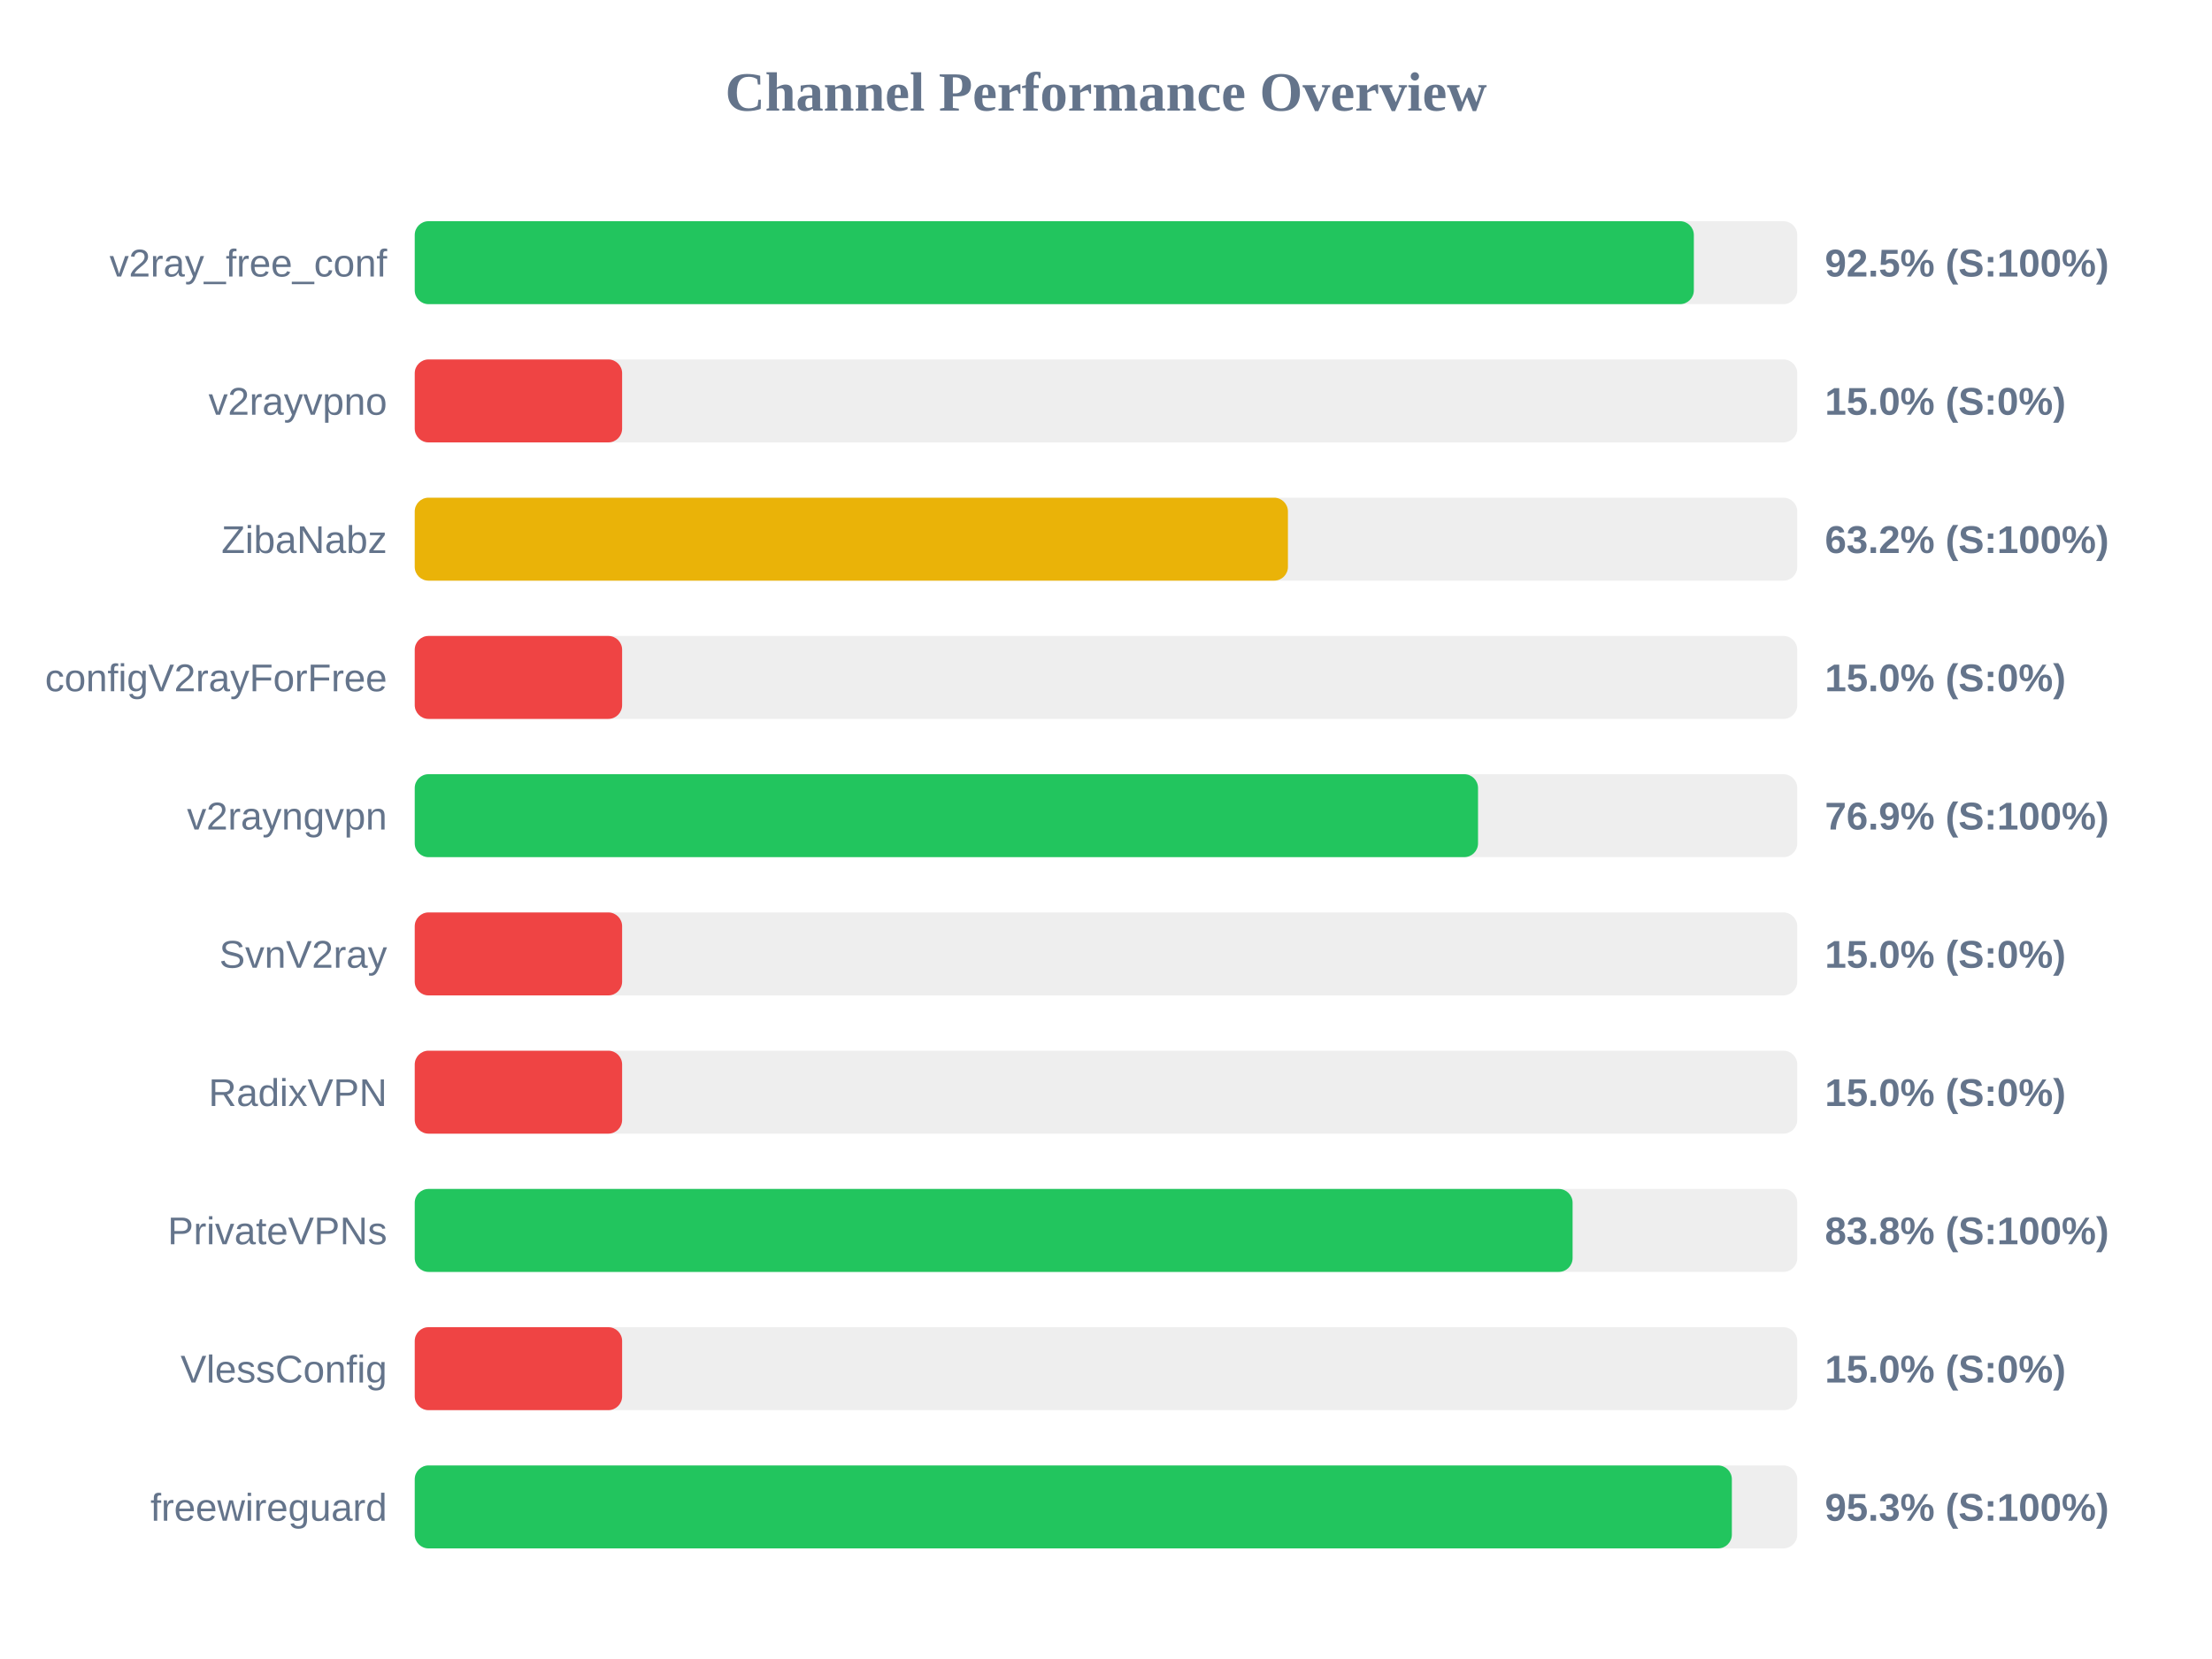
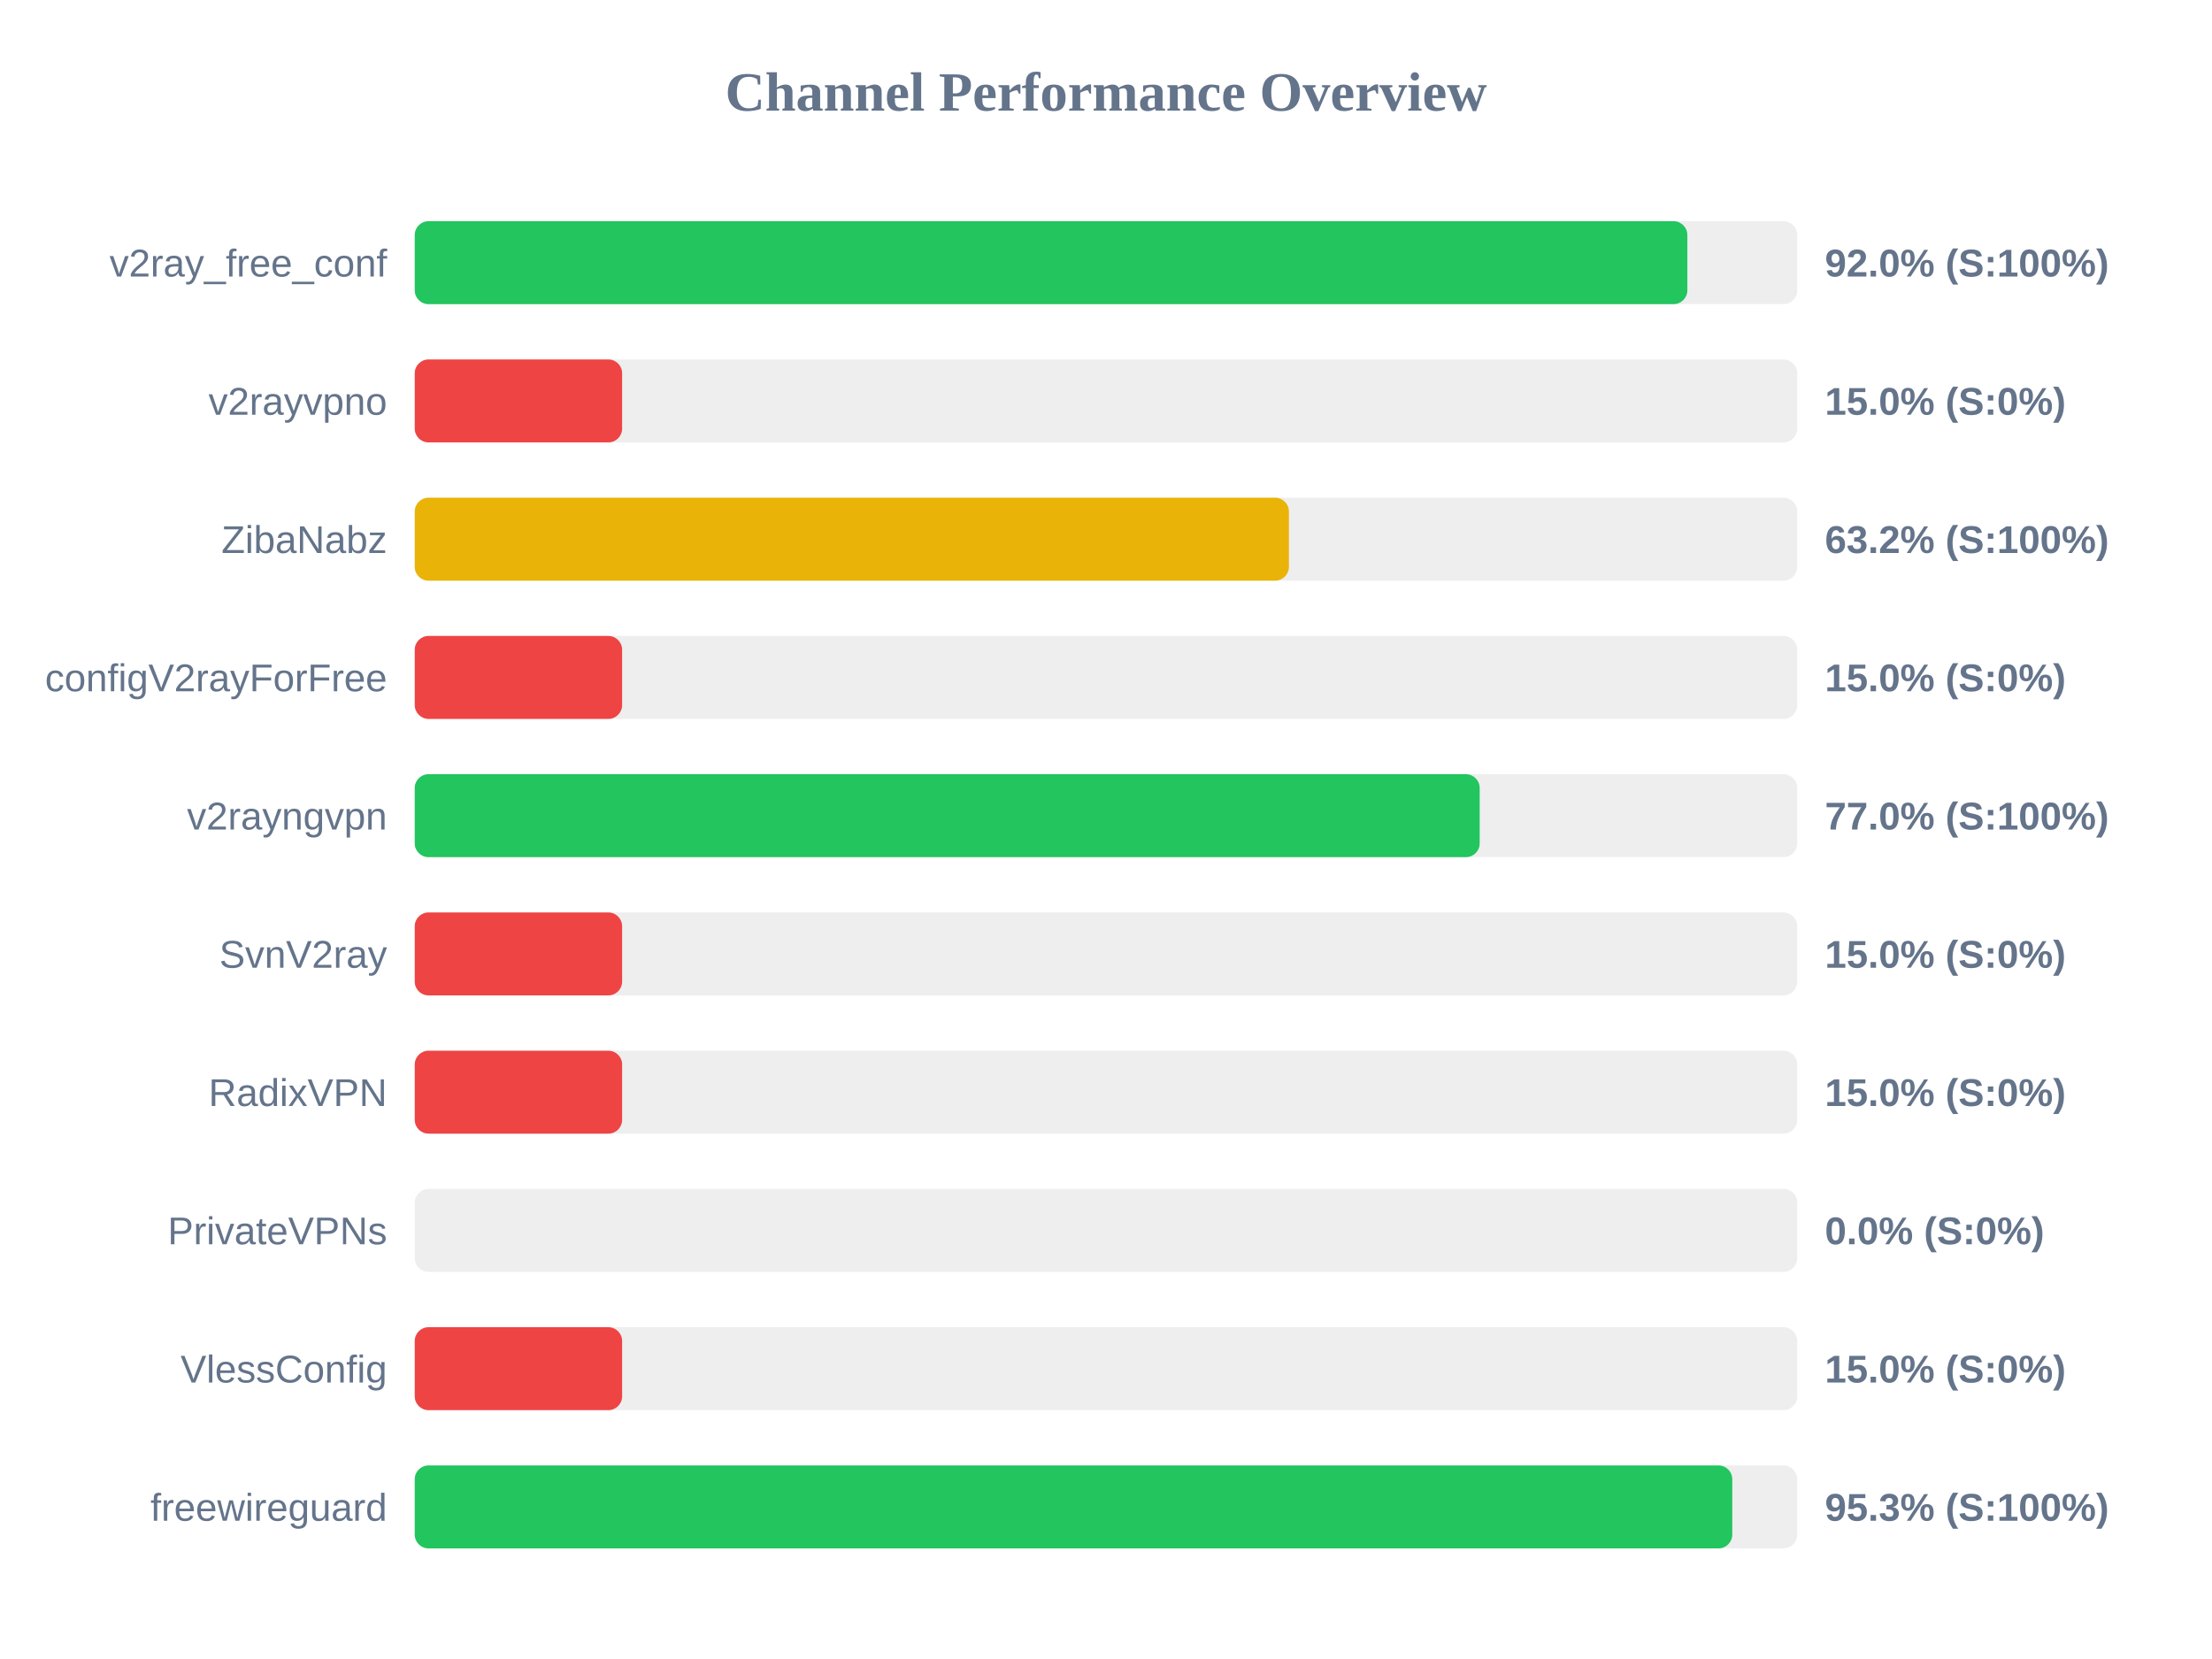
<svg xmlns="http://www.w3.org/2000/svg" width="800" height="600" version="1.1">
  <style>
        .row { font: 14px Arial; fill: #64748b; }
        .score { font: bold 14px Arial; fill: #64748b; }
    </style>
  <text x="400" y="40" text-anchor="middle" font-size="20px" font-weight="bold" fill="#64748b">Channel Performance Overview</text>
  <rect x="150" y="80" width="500" height="30" fill="#eee" rx="5" />
-   <rect x="150" y="80" width="462.6" height="30" fill="#22c55e" rx="5" />
+   <rect x="150" y="80" width="460.25" height="30" fill="#22c55e" rx="5" />
  <text x="140" y="100" text-anchor="end" class="row">v2ray_free_conf</text>
-   <text x="660" y="100" text-anchor="start" class="score">92.5% (S:100%)</text>
+   <text x="660" y="100" text-anchor="start" class="score">92.0% (S:100%)</text>
  <rect x="150" y="130" width="500" height="30" fill="#eee" rx="5" />
  <rect x="150" y="130" width="75.0" height="30" fill="#ef4444" rx="5" />
  <text x="140" y="150" text-anchor="end" class="row">v2rayvpno</text>
  <text x="660" y="150" text-anchor="start" class="score">15.0% (S:0%)</text>
  <rect x="150" y="180" width="500" height="30" fill="#eee" rx="5" />
-   <rect x="150" y="180" width="315.8" height="30" fill="#eab308" rx="5" />
+   <rect x="150" y="180" width="316.15" height="30" fill="#eab308" rx="5" />
  <text x="140" y="200" text-anchor="end" class="row">ZibaNabz</text>
  <text x="660" y="200" text-anchor="start" class="score">63.2% (S:100%)</text>
  <rect x="150" y="230" width="500" height="30" fill="#eee" rx="5" />
  <rect x="150" y="230" width="75.0" height="30" fill="#ef4444" rx="5" />
  <text x="140" y="250" text-anchor="end" class="row">configV2rayForFree</text>
  <text x="660" y="250" text-anchor="start" class="score">15.0% (S:0%)</text>
  <rect x="150" y="280" width="500" height="30" fill="#eee" rx="5" />
-   <rect x="150" y="280" width="384.55" height="30" fill="#22c55e" rx="5" />
+   <rect x="150" y="280" width="385.15" height="30" fill="#22c55e" rx="5" />
  <text x="140" y="300" text-anchor="end" class="row">v2rayngvpn</text>
-   <text x="660" y="300" text-anchor="start" class="score">76.9% (S:100%)</text>
+   <text x="660" y="300" text-anchor="start" class="score">77.0% (S:100%)</text>
  <rect x="150" y="330" width="500" height="30" fill="#eee" rx="5" />
  <rect x="150" y="330" width="75.0" height="30" fill="#ef4444" rx="5" />
  <text x="140" y="350" text-anchor="end" class="row">SvnV2ray</text>
  <text x="660" y="350" text-anchor="start" class="score">15.0% (S:0%)</text>
  <rect x="150" y="380" width="500" height="30" fill="#eee" rx="5" />
  <rect x="150" y="380" width="75.0" height="30" fill="#ef4444" rx="5" />
  <text x="140" y="400" text-anchor="end" class="row">RadixVPN</text>
  <text x="660" y="400" text-anchor="start" class="score">15.0% (S:0%)</text>
  <rect x="150" y="430" width="500" height="30" fill="#eee" rx="5" />
-   <rect x="150" y="430" width="418.75" height="30" fill="#22c55e" rx="5" />
+   <rect x="150" y="430" width="0.0" height="30" fill="#ef4444" rx="5" />
  <text x="140" y="450" text-anchor="end" class="row">PrivateVPNs</text>
-   <text x="660" y="450" text-anchor="start" class="score">83.8% (S:100%)</text>
+   <text x="660" y="450" text-anchor="start" class="score">0.0% (S:0%)</text>
  <rect x="150" y="480" width="500" height="30" fill="#eee" rx="5" />
  <rect x="150" y="480" width="75.0" height="30" fill="#ef4444" rx="5" />
  <text x="140" y="500" text-anchor="end" class="row">VlessConfig</text>
  <text x="660" y="500" text-anchor="start" class="score">15.0% (S:0%)</text>
  <rect x="150" y="530" width="500" height="30" fill="#eee" rx="5" />
-   <rect x="150" y="530" width="476.35" height="30" fill="#22c55e" rx="5" />
+   <rect x="150" y="530" width="476.5" height="30" fill="#22c55e" rx="5" />
  <text x="140" y="550" text-anchor="end" class="row">freewireguard</text>
  <text x="660" y="550" text-anchor="start" class="score">95.3% (S:100%)</text>
</svg>
